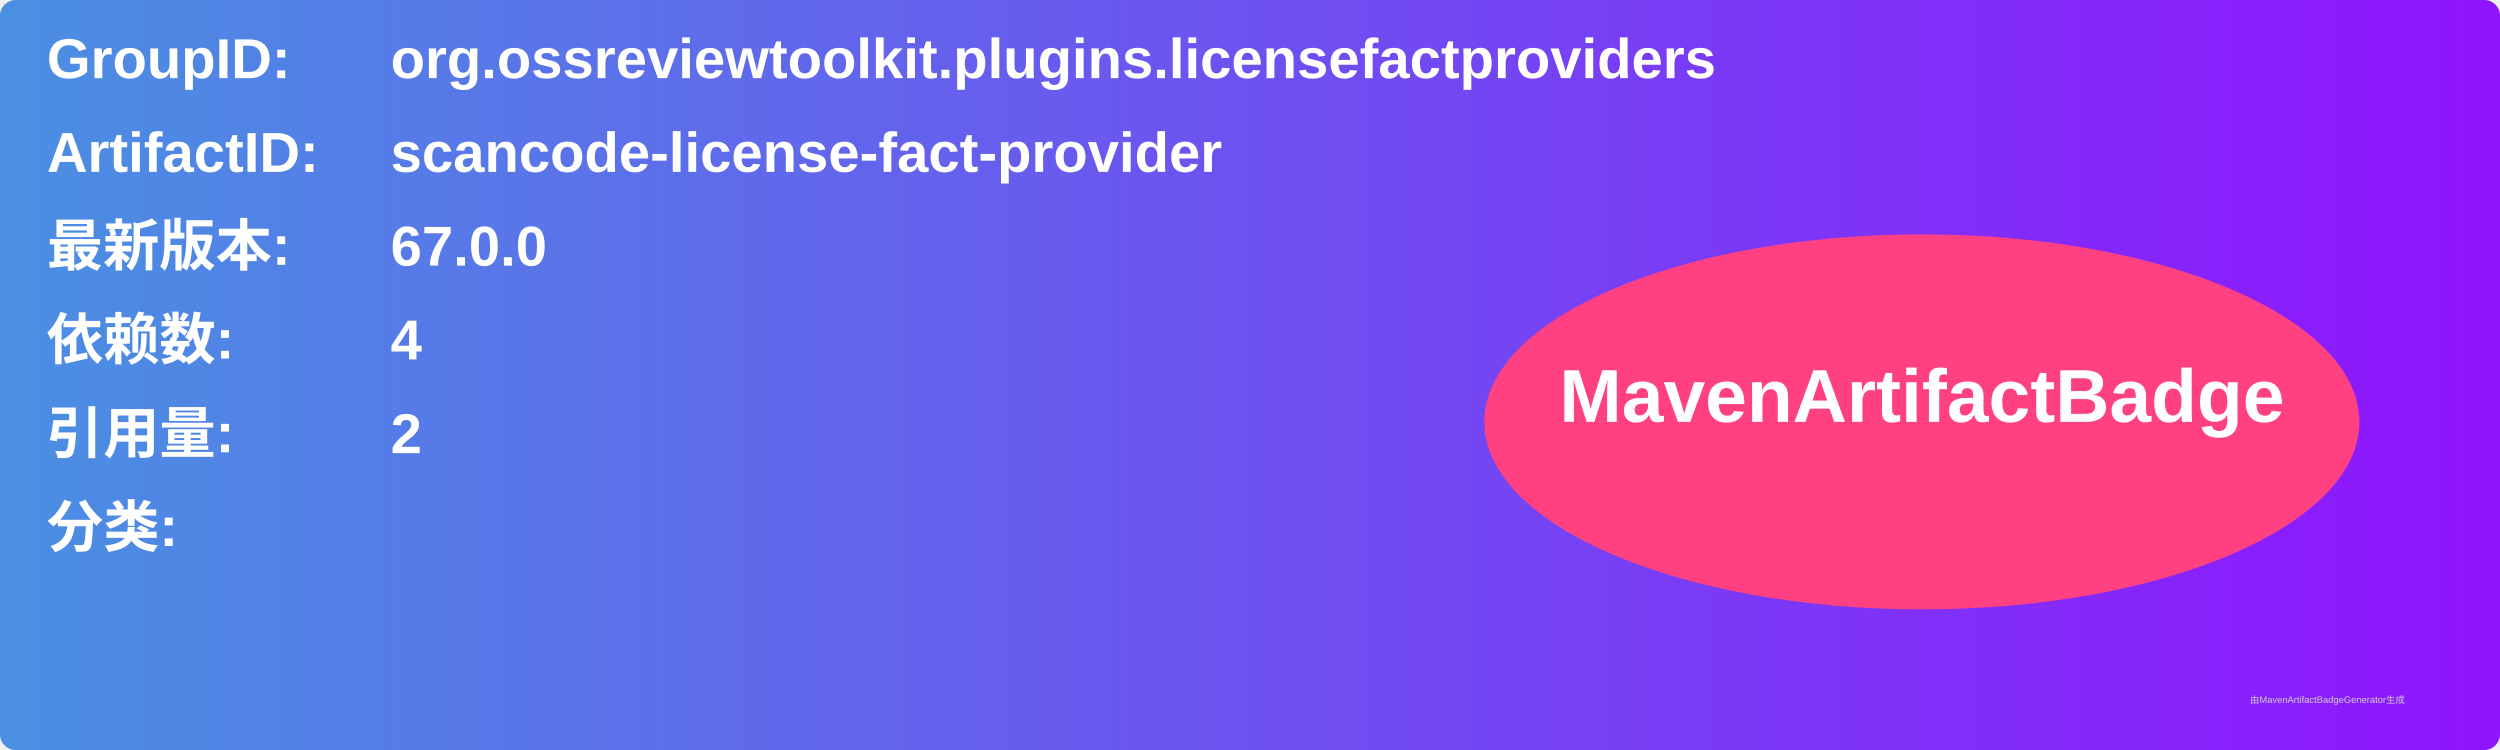
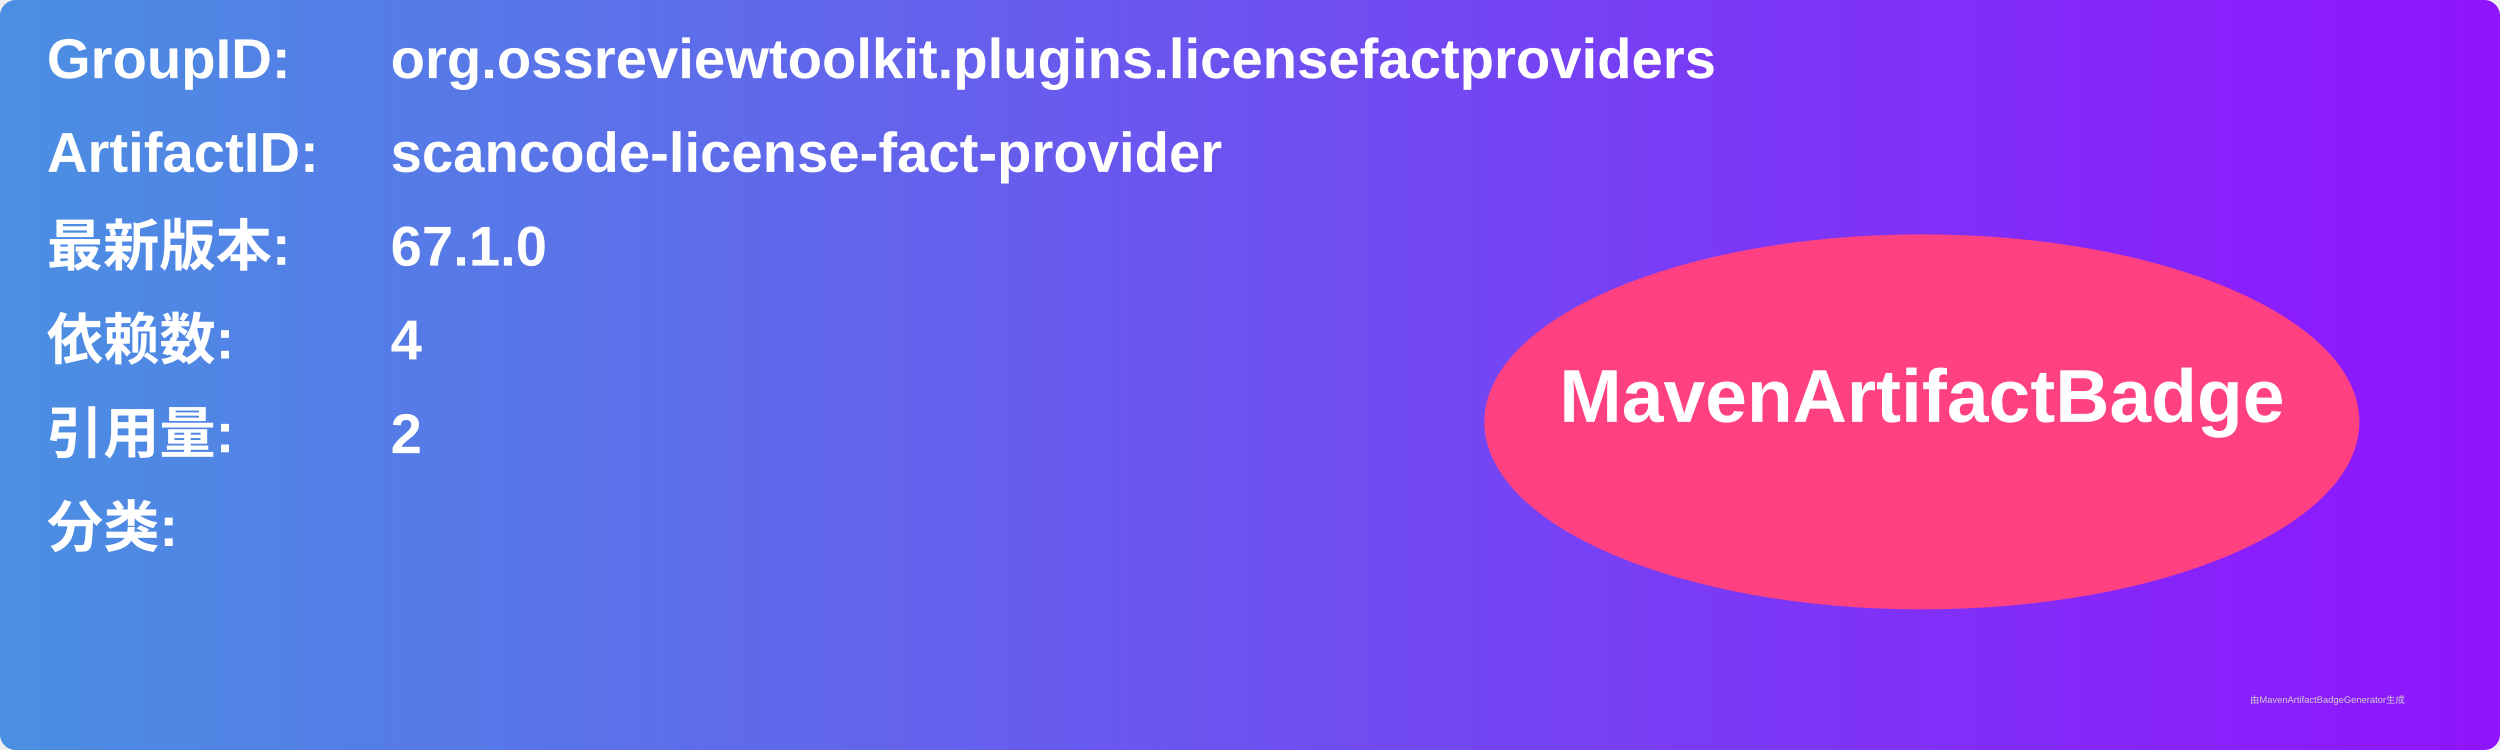
<svg xmlns="http://www.w3.org/2000/svg" width="800" height="240" viewBox="0 0 800 240">
  <linearGradient id="grad" x1="0%" y1="0%" x2="100%" y2="0%">
    <stop offset="0%" stop-color="#4a90e2" />
    <stop offset="100%" stop-color="#9013fe" />
  </linearGradient>
  <rect width="100%" height="100%" rx="5" ry="5" fill="url(#grad)" />
  <g transform="translate(15, 15)">
    <text x="0" y="10" font-family="Arial" font-size="18" fill="white" font-weight="bold" width="260">GroupID:</text>
    <text x="110" y="10" font-family="Arial" font-size="18" fill="white" font-weight="bold" width="460">org.ossreviewtoolkit.plugins.licensefactproviders</text>
    <text x="0" y="40" font-family="Arial" font-size="18" fill="white" font-weight="bold" width="260">ArtifactID:</text>
    <text x="110" y="40" font-family="Arial" font-size="18" fill="white" font-weight="bold" width="460">scancode-license-fact-provider</text>
    <text x="0" y="70" font-family="Arial" font-size="18" fill="white" font-weight="bold">最新版本:</text>
    <text x="110" y="70" font-family="Arial" font-size="18" fill="white" font-weight="bold">
-       <tspan font-weight="bold">67.0.0</tspan>
+       <tspan font-weight="bold">67.1.0</tspan>
    </text>
    <text x="0" y="100" font-family="Arial" font-size="18" fill="white" font-weight="bold">依赖数: </text>
    <text x="110" y="100" font-family="Arial" font-size="18" fill="white">
      <tspan font-weight="bold">4</tspan>
    </text>
    <text x="0" y="130" font-family="Arial" font-size="18" fill="white" font-weight="bold">引用量: </text>
    <text x="110" y="130" font-family="Arial" font-size="18" fill="white">
      <tspan font-weight="bold">2</tspan>
    </text>
    <text x="0" y="160" font-family="Arial" font-size="18" fill="white" font-weight="bold">分类:</text>
    <text x="10" y="190" font-family="Arial" font-size="10" fill="white">
      <tspan font-weight="bold" />
    </text>
    <ellipse cx="600" cy="120" rx="140" ry="60" fill="#ff4081" />
    <text x="600" y="120" text-anchor="middle" font-family="Arial" font-size="24" fill="white" font-weight="bold">MavenArtifactBadge</text>
  </g>
  <text x="720" y="225" font-family="Arial" font-size="3" fill="#d0d0d0">由MavenArtifactBadgeGenerator生成</text>
</svg>
